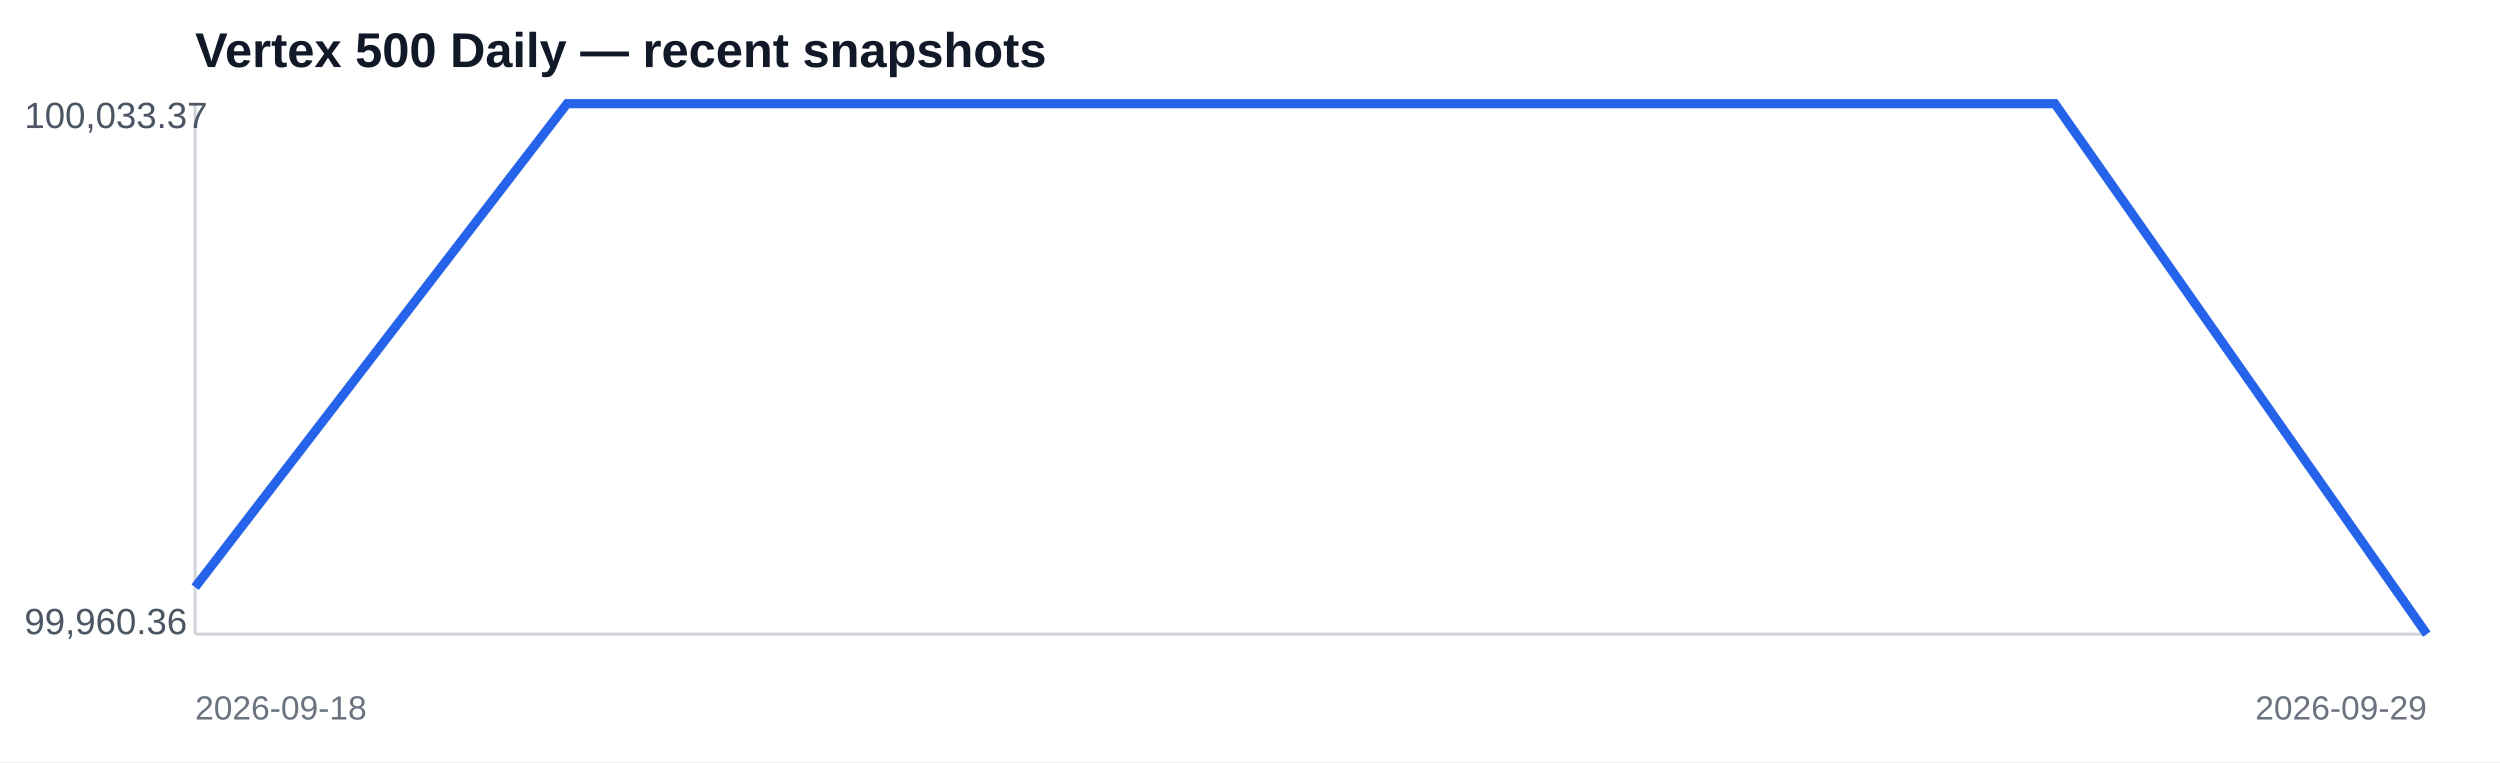
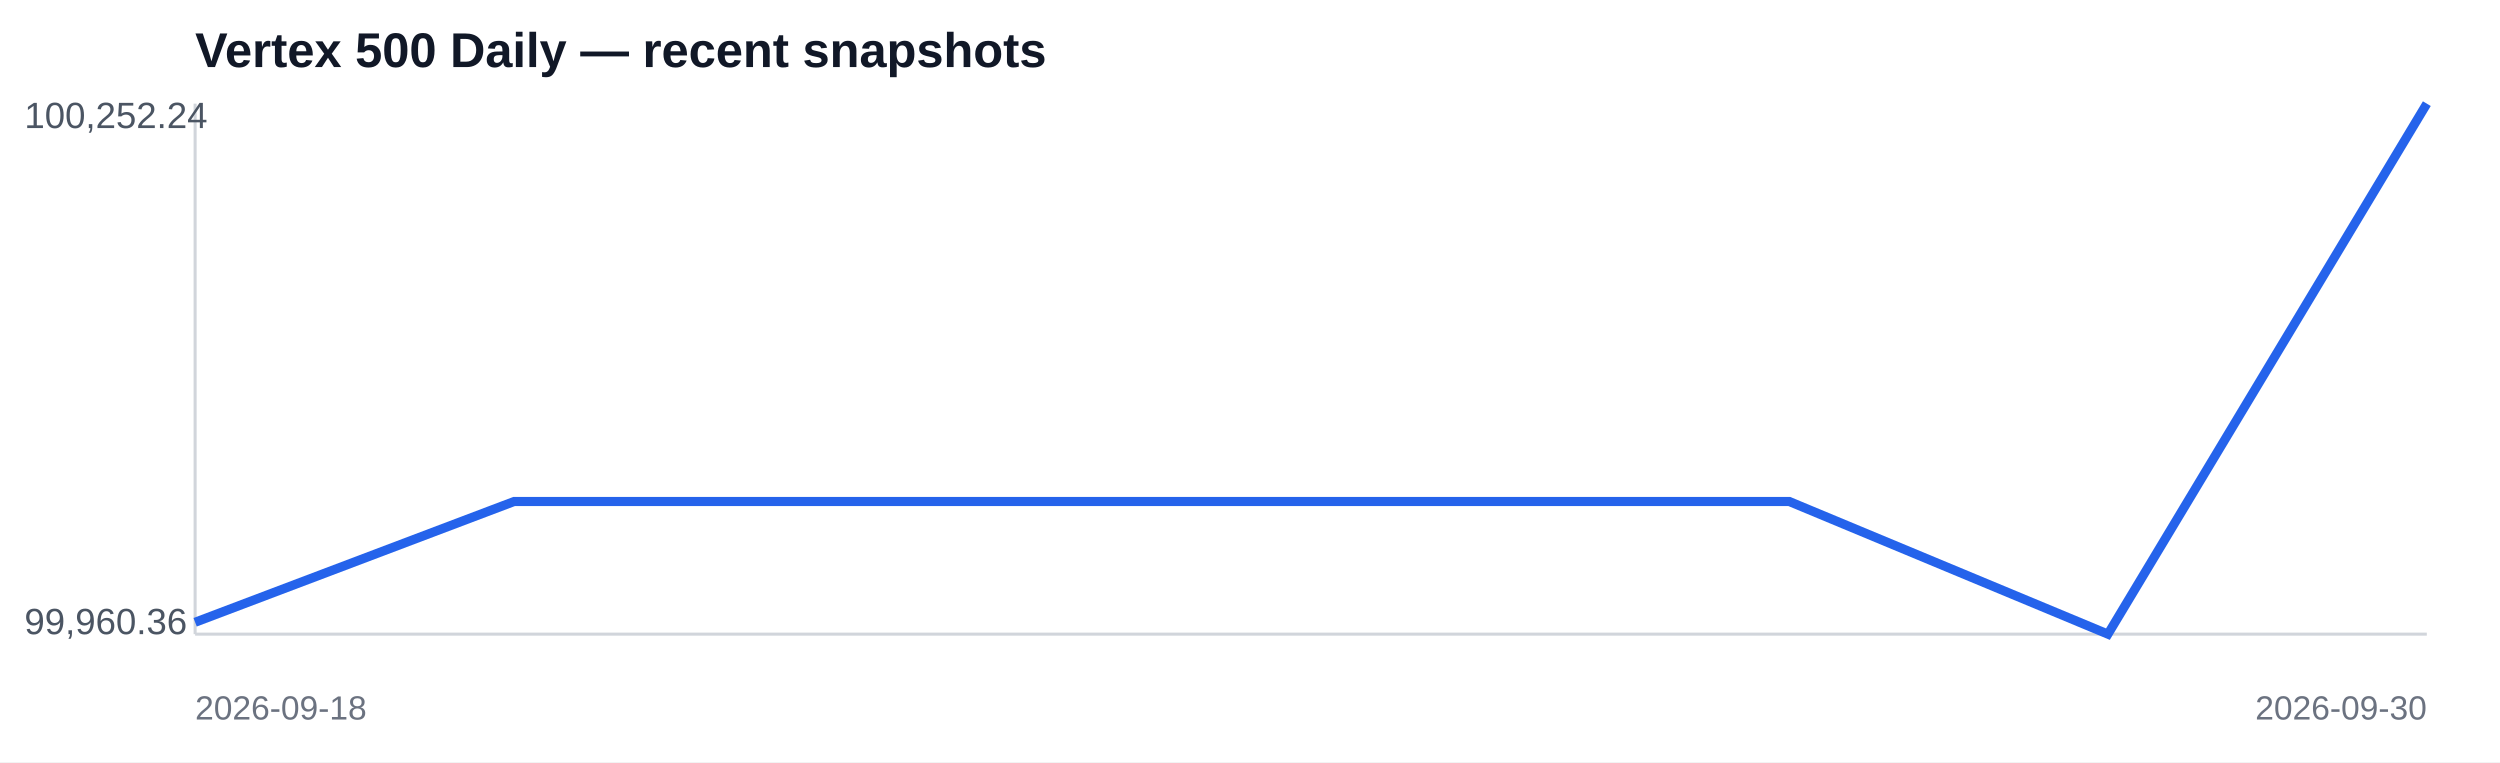
<svg xmlns="http://www.w3.org/2000/svg" width="820" height="250" viewBox="0 0 820 250">
  <rect width="100%" height="100%" fill="#ffffff" />
  <text x="64" y="22" font-family="Arial,sans-serif" font-size="16" font-weight="700" fill="#111827">Vertex 500 Daily — recent snapshots</text>
  <line x1="64" y1="208" x2="796" y2="208" stroke="#d1d5db" />
  <line x1="64" y1="34" x2="64" y2="208" stroke="#d1d5db" />
-   <polyline fill="none" stroke="#2563eb" stroke-width="3" points="64.0,192.6 186.0,34.0 308.0,34.0 430.0,34.0 552.0,34.0 674.0,34.0 796.0,208.0" />
-   <text x="8" y="42" font-family="Arial,sans-serif" font-size="12" fill="#4b5563">100,033.37</text>
+   <polyline fill="none" stroke="#2563eb" stroke-width="3" points="64.0,204.1 168.6,164.5 273.1,164.5 377.7,164.5 482.3,164.5 586.9,164.5 691.4,208.0 796.0,34.0" />
+   <text x="8" y="42" font-family="Arial,sans-serif" font-size="12" fill="#4b5563">100,252.24</text>
  <text x="8" y="208" font-family="Arial,sans-serif" font-size="12" fill="#4b5563">99,960.36</text>
  <text x="64" y="236" font-family="Arial,sans-serif" font-size="11" fill="#6b7280">2026-09-18</text>
-   <text x="796" y="236" text-anchor="end" font-family="Arial,sans-serif" font-size="11" fill="#6b7280">2026-09-29</text>
+   <text x="796" y="236" text-anchor="end" font-family="Arial,sans-serif" font-size="11" fill="#6b7280">2026-09-30</text>
</svg>
